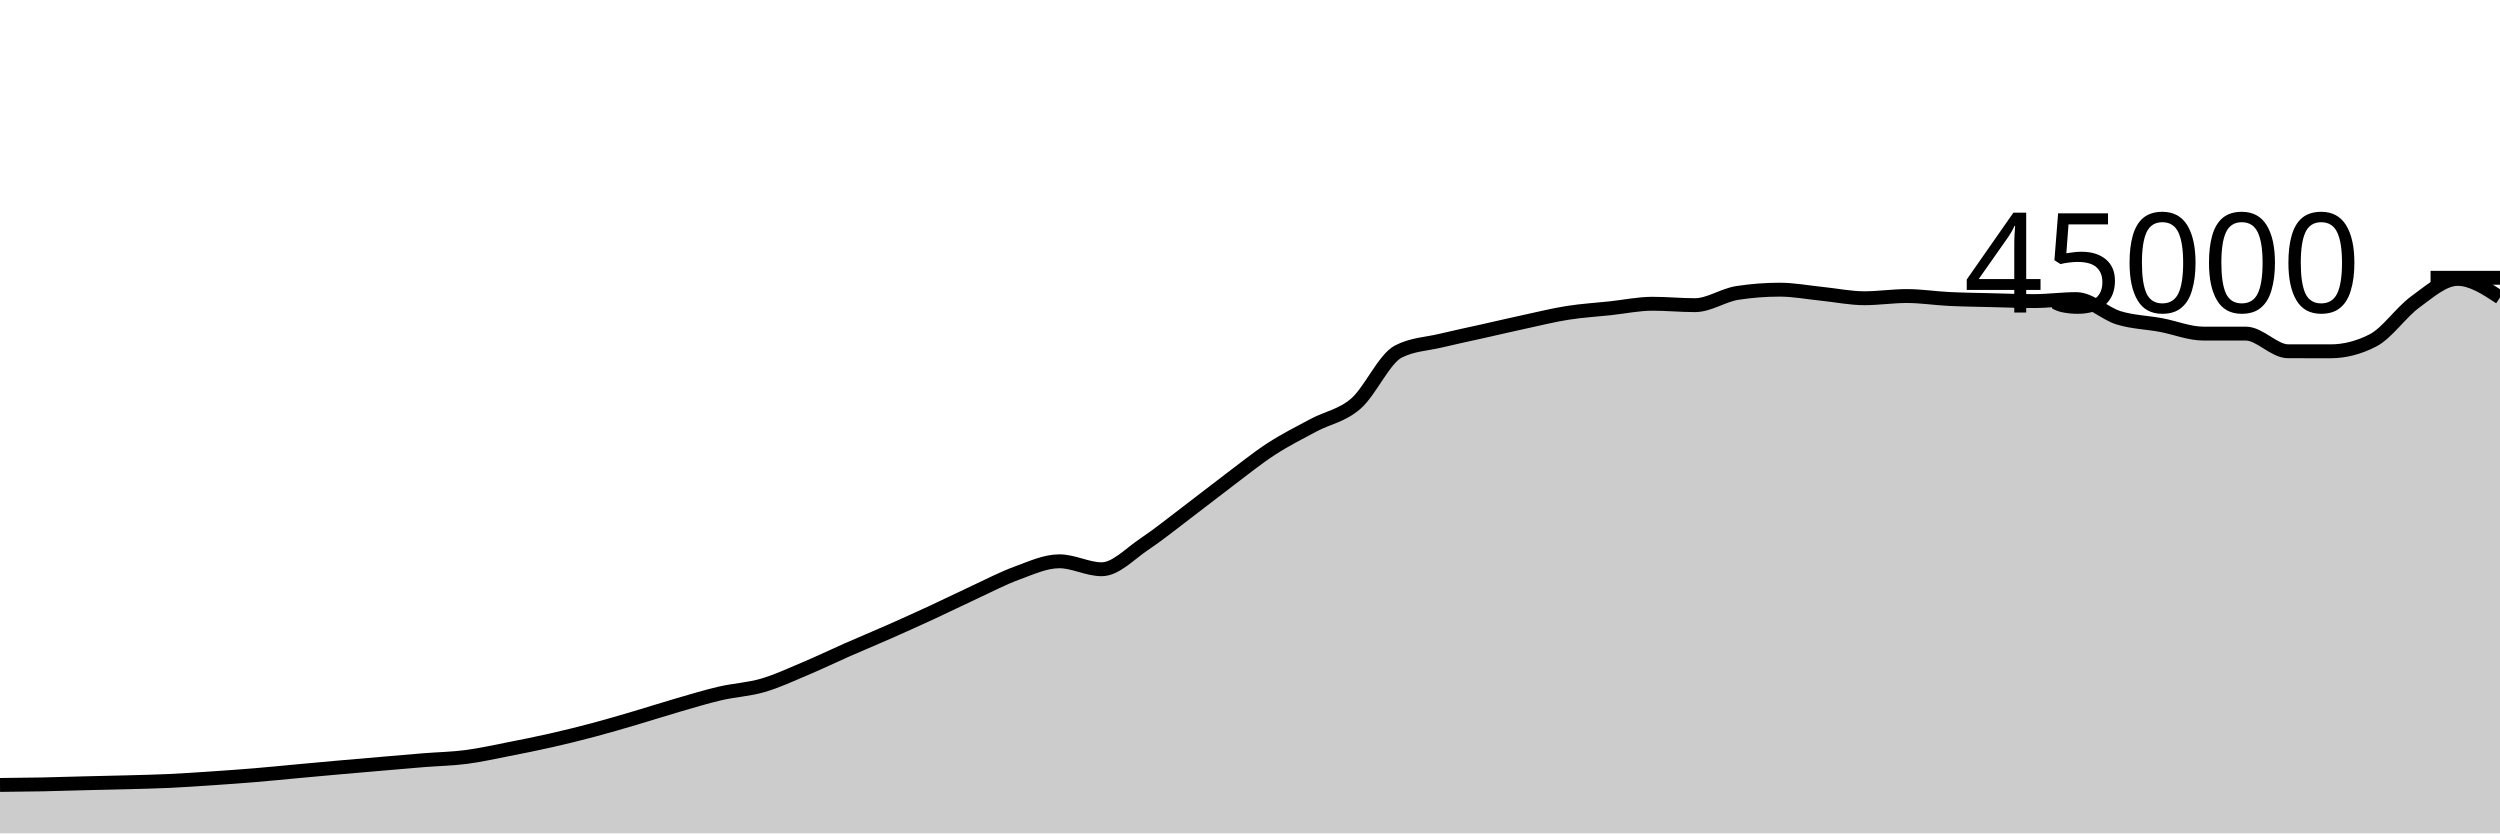
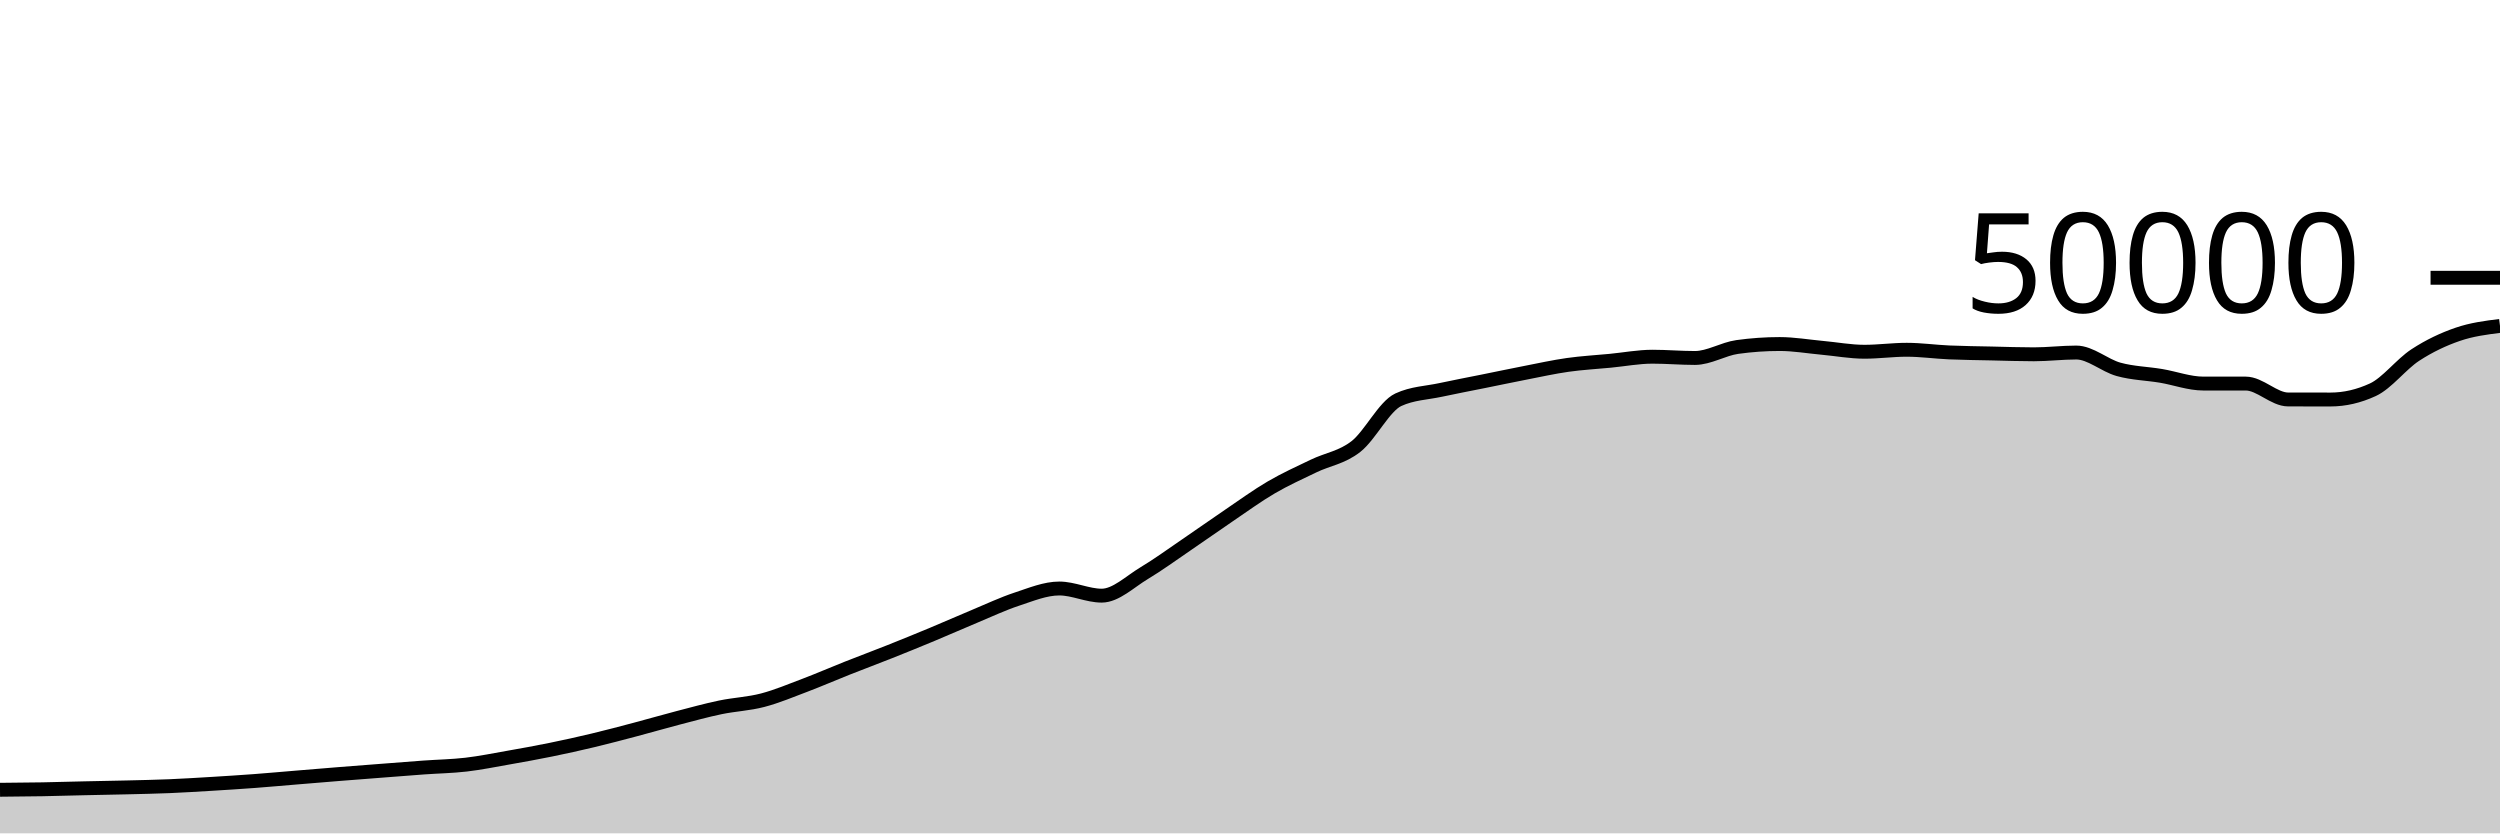
<svg xmlns="http://www.w3.org/2000/svg" viewBox="0 0 180 60">
  <g transform="translate(0,20)">
-     <path class="area" fill="rgba(0, 0, 0, 0.2)" d="M0,36.516C1.017,36.506,2.034,36.496,3.051,36.476C4.068,36.456,5.085,36.421,6.102,36.396C7.119,36.37,8.136,36.352,9.153,36.324C10.169,36.296,11.186,36.275,12.203,36.228C13.22,36.18,14.237,36.109,15.254,36.041C16.271,35.972,17.288,35.901,18.305,35.817C19.322,35.733,20.339,35.628,21.356,35.535C22.373,35.442,23.39,35.347,24.407,35.257C25.424,35.167,26.441,35.08,27.458,34.993C28.475,34.906,29.492,34.815,30.508,34.733C31.525,34.652,32.542,34.635,33.559,34.503C34.576,34.371,35.593,34.141,36.61,33.942C37.627,33.743,38.644,33.54,39.661,33.309C40.678,33.079,41.695,32.828,42.712,32.558C43.729,32.288,44.746,31.987,45.763,31.688C46.78,31.389,47.797,31.059,48.814,30.764C49.831,30.47,50.847,30.159,51.864,29.923C52.881,29.687,53.898,29.644,54.915,29.348C55.932,29.053,56.949,28.576,57.966,28.148C58.983,27.72,60,27.228,61.017,26.78C62.034,26.333,63.051,25.913,64.068,25.463C65.085,25.014,66.102,24.554,67.119,24.084C68.136,23.613,69.153,23.11,70.169,22.64C71.186,22.17,72.203,21.633,73.22,21.262C74.237,20.891,75.254,20.413,76.271,20.413C77.288,20.413,78.305,20.986,79.322,20.986C80.339,20.986,81.356,19.869,82.373,19.191C83.39,18.513,84.407,17.687,85.424,16.918C86.441,16.15,87.458,15.345,88.475,14.58C89.492,13.816,90.508,12.99,91.525,12.329C92.542,11.668,93.559,11.161,94.576,10.615C95.593,10.07,96.61,9.94,97.627,9.056C98.644,8.172,99.661,5.837,100.678,5.313C101.695,4.789,102.712,4.772,103.729,4.527C104.746,4.282,105.763,4.071,106.78,3.843C107.797,3.614,108.814,3.375,109.831,3.156C110.847,2.936,111.864,2.684,112.881,2.524C113.898,2.364,114.915,2.305,115.932,2.196C116.949,2.087,117.966,1.87,118.983,1.87C120,1.87,121.017,1.972,122.034,1.972C123.051,1.972,124.068,1.25,125.085,1.092C126.102,0.935,127.119,0.856,128.136,0.856C129.153,0.856,130.169,1.054,131.186,1.156C132.203,1.259,133.22,1.473,134.237,1.473C135.254,1.473,136.271,1.315,137.288,1.315C138.305,1.315,139.322,1.477,140.339,1.526C141.356,1.576,142.373,1.586,143.39,1.612C144.407,1.637,145.424,1.678,146.441,1.678C147.458,1.678,148.475,1.535,149.492,1.535C150.508,1.535,151.525,2.572,152.542,2.884C153.559,3.195,154.576,3.213,155.593,3.403C156.61,3.592,157.627,4.019,158.644,4.019C159.661,4.019,160.678,4.019,161.695,4.019C162.712,4.019,163.729,5.29,164.746,5.292C165.763,5.293,166.78,5.294,167.797,5.294C168.814,5.294,169.831,5.033,170.847,4.512C171.864,3.991,172.881,2.477,173.898,1.739C174.915,1,175.932,0.081,176.949,0.081C177.966,0.081,178.983,0.749,180,1.417L180,40C178.983,40,177.966,40,176.949,40C175.932,40,174.915,40,173.898,40C172.881,40,171.864,40,170.847,40C169.831,40,168.814,40,167.797,40C166.78,40,165.763,40,164.746,40C163.729,40,162.712,40,161.695,40C160.678,40,159.661,40,158.644,40C157.627,40,156.61,40,155.593,40C154.576,40,153.559,40,152.542,40C151.525,40,150.508,40,149.492,40C148.475,40,147.458,40,146.441,40C145.424,40,144.407,40,143.39,40C142.373,40,141.356,40,140.339,40C139.322,40,138.305,40,137.288,40C136.271,40,135.254,40,134.237,40C133.22,40,132.203,40,131.186,40C130.169,40,129.153,40,128.136,40C127.119,40,126.102,40,125.085,40C124.068,40,123.051,40,122.034,40C121.017,40,120,40,118.983,40C117.966,40,116.949,40,115.932,40C114.915,40,113.898,40,112.881,40C111.864,40,110.847,40,109.831,40C108.814,40,107.797,40,106.78,40C105.763,40,104.746,40,103.729,40C102.712,40,101.695,40,100.678,40C99.661,40,98.644,40,97.627,40C96.61,40,95.593,40,94.576,40C93.559,40,92.542,40,91.525,40C90.508,40,89.492,40,88.475,40C87.458,40,86.441,40,85.424,40C84.407,40,83.39,40,82.373,40C81.356,40,80.339,40,79.322,40C78.305,40,77.288,40,76.271,40C75.254,40,74.237,40,73.22,40C72.203,40,71.186,40,70.169,40C69.153,40,68.136,40,67.119,40C66.102,40,65.085,40,64.068,40C63.051,40,62.034,40,61.017,40C60,40,58.983,40,57.966,40C56.949,40,55.932,40,54.915,40C53.898,40,52.881,40,51.864,40C50.847,40,49.831,40,48.814,40C47.797,40,46.78,40,45.763,40C44.746,40,43.729,40,42.712,40C41.695,40,40.678,40,39.661,40C38.644,40,37.627,40,36.61,40C35.593,40,34.576,40,33.559,40C32.542,40,31.525,40,30.508,40C29.492,40,28.475,40,27.458,40C26.441,40,25.424,40,24.407,40C23.39,40,22.373,40,21.356,40C20.339,40,19.322,40,18.305,40C17.288,40,16.271,40,15.254,40C14.237,40,13.22,40,12.203,40C11.186,40,10.169,40,9.153,40C8.136,40,7.119,40,6.102,40C5.085,40,4.068,40,3.051,40C2.034,40,1.017,40,0,40Z" />
-     <path class="line" stroke="black" fill="none" d="M0,36.516C1.017,36.506,2.034,36.496,3.051,36.476C4.068,36.456,5.085,36.421,6.102,36.396C7.119,36.37,8.136,36.352,9.153,36.324C10.169,36.296,11.186,36.275,12.203,36.228C13.22,36.18,14.237,36.109,15.254,36.041C16.271,35.972,17.288,35.901,18.305,35.817C19.322,35.733,20.339,35.628,21.356,35.535C22.373,35.442,23.39,35.347,24.407,35.257C25.424,35.167,26.441,35.08,27.458,34.993C28.475,34.906,29.492,34.815,30.508,34.733C31.525,34.652,32.542,34.635,33.559,34.503C34.576,34.371,35.593,34.141,36.61,33.942C37.627,33.743,38.644,33.54,39.661,33.309C40.678,33.079,41.695,32.828,42.712,32.558C43.729,32.288,44.746,31.987,45.763,31.688C46.78,31.389,47.797,31.059,48.814,30.764C49.831,30.47,50.847,30.159,51.864,29.923C52.881,29.687,53.898,29.644,54.915,29.348C55.932,29.053,56.949,28.576,57.966,28.148C58.983,27.72,60,27.228,61.017,26.78C62.034,26.333,63.051,25.913,64.068,25.463C65.085,25.014,66.102,24.554,67.119,24.084C68.136,23.613,69.153,23.11,70.169,22.64C71.186,22.17,72.203,21.633,73.22,21.262C74.237,20.891,75.254,20.413,76.271,20.413C77.288,20.413,78.305,20.986,79.322,20.986C80.339,20.986,81.356,19.869,82.373,19.191C83.39,18.513,84.407,17.687,85.424,16.918C86.441,16.15,87.458,15.345,88.475,14.58C89.492,13.816,90.508,12.99,91.525,12.329C92.542,11.668,93.559,11.161,94.576,10.615C95.593,10.07,96.61,9.94,97.627,9.056C98.644,8.172,99.661,5.837,100.678,5.313C101.695,4.789,102.712,4.772,103.729,4.527C104.746,4.282,105.763,4.071,106.78,3.843C107.797,3.614,108.814,3.375,109.831,3.156C110.847,2.936,111.864,2.684,112.881,2.524C113.898,2.364,114.915,2.305,115.932,2.196C116.949,2.087,117.966,1.87,118.983,1.87C120,1.87,121.017,1.972,122.034,1.972C123.051,1.972,124.068,1.25,125.085,1.092C126.102,0.935,127.119,0.856,128.136,0.856C129.153,0.856,130.169,1.054,131.186,1.156C132.203,1.259,133.22,1.473,134.237,1.473C135.254,1.473,136.271,1.315,137.288,1.315C138.305,1.315,139.322,1.477,140.339,1.526C141.356,1.576,142.373,1.586,143.39,1.612C144.407,1.637,145.424,1.678,146.441,1.678C147.458,1.678,148.475,1.535,149.492,1.535C150.508,1.535,151.525,2.572,152.542,2.884C153.559,3.195,154.576,3.213,155.593,3.403C156.61,3.592,157.627,4.019,158.644,4.019C159.661,4.019,160.678,4.019,161.695,4.019C162.712,4.019,163.729,5.29,164.746,5.292C165.763,5.293,166.78,5.294,167.797,5.294C168.814,5.294,169.831,5.033,170.847,4.512C171.864,3.991,172.881,2.477,173.898,1.739C174.915,1,175.932,0.081,176.949,0.081C177.966,0.081,178.983,0.749,180,1.417" />
+     <path class="area" fill="rgba(0, 0, 0, 0.2)" d="M0,36.864C1.017,36.855,2.034,36.847,3.051,36.829C4.068,36.811,5.085,36.779,6.102,36.756C7.119,36.733,8.136,36.717,9.153,36.692C10.169,36.667,11.186,36.647,12.203,36.605C13.22,36.562,14.237,36.498,15.254,36.437C16.271,36.375,17.288,36.311,18.305,36.235C19.322,36.159,20.339,36.066,21.356,35.982C22.373,35.898,23.39,35.813,24.407,35.731C25.424,35.65,26.441,35.572,27.458,35.494C28.475,35.415,29.492,35.333,30.508,35.26C31.525,35.187,32.542,35.171,33.559,35.053C34.576,34.934,35.593,34.727,36.61,34.548C37.627,34.369,38.644,34.186,39.661,33.978C40.678,33.771,41.695,33.546,42.712,33.302C43.729,33.059,44.746,32.788,45.763,32.519C46.78,32.25,47.797,31.953,48.814,31.688C49.831,31.423,50.847,31.143,51.864,30.93C52.881,30.718,53.898,30.68,54.915,30.414C55.932,30.147,56.949,29.719,57.966,29.334C58.983,28.948,60,28.505,61.017,28.102C62.034,27.7,63.051,27.321,64.068,26.917C65.085,26.512,66.102,26.099,67.119,25.675C68.136,25.252,69.153,24.799,70.169,24.376C71.186,23.953,72.203,23.47,73.22,23.136C74.237,22.802,75.254,22.372,76.271,22.372C77.288,22.372,78.305,22.887,79.322,22.887C80.339,22.887,81.356,21.882,82.373,21.272C83.39,20.662,84.407,19.918,85.424,19.226C86.441,18.535,87.458,17.811,88.475,17.122C89.492,16.434,90.508,15.691,91.525,15.096C92.542,14.501,93.559,14.045,94.576,13.554C95.593,13.063,96.61,12.946,97.627,12.15C98.644,11.355,99.661,9.253,100.678,8.782C101.695,8.31,102.712,8.295,103.729,8.074C104.746,7.854,105.763,7.664,106.78,7.458C107.797,7.253,108.814,7.038,109.831,6.84C110.847,6.642,111.864,6.416,112.881,6.272C113.898,6.128,114.915,6.074,115.932,5.976C116.949,5.878,117.966,5.683,118.983,5.683C120,5.683,121.017,5.774,122.034,5.774C123.051,5.774,124.068,5.125,125.085,4.983C126.102,4.841,127.119,4.77,128.136,4.77C129.153,4.77,130.169,4.948,131.186,5.041C132.203,5.133,133.22,5.326,134.237,5.326C135.254,5.326,136.271,5.183,137.288,5.183C138.305,5.183,139.322,5.329,140.339,5.374C141.356,5.418,142.373,5.428,143.39,5.45C144.407,5.473,145.424,5.51,146.441,5.51C147.458,5.51,148.475,5.382,149.492,5.382C150.508,5.382,151.525,6.315,152.542,6.595C153.559,6.875,154.576,6.892,155.593,7.062C156.61,7.233,157.627,7.617,158.644,7.617C159.661,7.617,160.678,7.617,161.695,7.617C162.712,7.617,163.729,8.761,164.746,8.762C165.763,8.764,166.78,8.765,167.797,8.765C168.814,8.765,169.831,8.53,170.847,8.061C171.864,7.591,172.881,6.229,173.898,5.565C174.915,4.9,175.932,4.423,176.949,4.073C177.966,3.723,178.983,3.593,180,3.464L180,40C178.983,40,177.966,40,176.949,40C175.932,40,174.915,40,173.898,40C172.881,40,171.864,40,170.847,40C169.831,40,168.814,40,167.797,40C166.78,40,165.763,40,164.746,40C163.729,40,162.712,40,161.695,40C160.678,40,159.661,40,158.644,40C157.627,40,156.61,40,155.593,40C154.576,40,153.559,40,152.542,40C151.525,40,150.508,40,149.492,40C148.475,40,147.458,40,146.441,40C145.424,40,144.407,40,143.39,40C142.373,40,141.356,40,140.339,40C139.322,40,138.305,40,137.288,40C136.271,40,135.254,40,134.237,40C133.22,40,132.203,40,131.186,40C130.169,40,129.153,40,128.136,40C127.119,40,126.102,40,125.085,40C124.068,40,123.051,40,122.034,40C121.017,40,120,40,118.983,40C117.966,40,116.949,40,115.932,40C114.915,40,113.898,40,112.881,40C111.864,40,110.847,40,109.831,40C108.814,40,107.797,40,106.78,40C105.763,40,104.746,40,103.729,40C102.712,40,101.695,40,100.678,40C99.661,40,98.644,40,97.627,40C96.61,40,95.593,40,94.576,40C93.559,40,92.542,40,91.525,40C90.508,40,89.492,40,88.475,40C87.458,40,86.441,40,85.424,40C84.407,40,83.39,40,82.373,40C81.356,40,80.339,40,79.322,40C78.305,40,77.288,40,76.271,40C75.254,40,74.237,40,73.22,40C72.203,40,71.186,40,70.169,40C69.153,40,68.136,40,67.119,40C66.102,40,65.085,40,64.068,40C63.051,40,62.034,40,61.017,40C60,40,58.983,40,57.966,40C56.949,40,55.932,40,54.915,40C53.898,40,52.881,40,51.864,40C50.847,40,49.831,40,48.814,40C47.797,40,46.78,40,45.763,40C44.746,40,43.729,40,42.712,40C41.695,40,40.678,40,39.661,40C38.644,40,37.627,40,36.61,40C35.593,40,34.576,40,33.559,40C32.542,40,31.525,40,30.508,40C29.492,40,28.475,40,27.458,40C26.441,40,25.424,40,24.407,40C23.39,40,22.373,40,21.356,40C20.339,40,19.322,40,18.305,40C17.288,40,16.271,40,15.254,40C14.237,40,13.22,40,12.203,40C11.186,40,10.169,40,9.153,40C8.136,40,7.119,40,6.102,40C5.085,40,4.068,40,3.051,40C2.034,40,1.017,40,0,40Z" />
+     <path class="line" stroke="black" fill="none" d="M0,36.864C1.017,36.855,2.034,36.847,3.051,36.829C4.068,36.811,5.085,36.779,6.102,36.756C7.119,36.733,8.136,36.717,9.153,36.692C10.169,36.667,11.186,36.647,12.203,36.605C13.22,36.562,14.237,36.498,15.254,36.437C16.271,36.375,17.288,36.311,18.305,36.235C19.322,36.159,20.339,36.066,21.356,35.982C22.373,35.898,23.39,35.813,24.407,35.731C25.424,35.65,26.441,35.572,27.458,35.494C28.475,35.415,29.492,35.333,30.508,35.26C31.525,35.187,32.542,35.171,33.559,35.053C34.576,34.934,35.593,34.727,36.61,34.548C37.627,34.369,38.644,34.186,39.661,33.978C40.678,33.771,41.695,33.546,42.712,33.302C43.729,33.059,44.746,32.788,45.763,32.519C46.78,32.25,47.797,31.953,48.814,31.688C49.831,31.423,50.847,31.143,51.864,30.93C52.881,30.718,53.898,30.68,54.915,30.414C55.932,30.147,56.949,29.719,57.966,29.334C58.983,28.948,60,28.505,61.017,28.102C62.034,27.7,63.051,27.321,64.068,26.917C65.085,26.512,66.102,26.099,67.119,25.675C68.136,25.252,69.153,24.799,70.169,24.376C71.186,23.953,72.203,23.47,73.22,23.136C74.237,22.802,75.254,22.372,76.271,22.372C77.288,22.372,78.305,22.887,79.322,22.887C80.339,22.887,81.356,21.882,82.373,21.272C83.39,20.662,84.407,19.918,85.424,19.226C86.441,18.535,87.458,17.811,88.475,17.122C89.492,16.434,90.508,15.691,91.525,15.096C92.542,14.501,93.559,14.045,94.576,13.554C95.593,13.063,96.61,12.946,97.627,12.15C98.644,11.355,99.661,9.253,100.678,8.782C101.695,8.31,102.712,8.295,103.729,8.074C104.746,7.854,105.763,7.664,106.78,7.458C107.797,7.253,108.814,7.038,109.831,6.84C110.847,6.642,111.864,6.416,112.881,6.272C113.898,6.128,114.915,6.074,115.932,5.976C116.949,5.878,117.966,5.683,118.983,5.683C120,5.683,121.017,5.774,122.034,5.774C123.051,5.774,124.068,5.125,125.085,4.983C126.102,4.841,127.119,4.77,128.136,4.77C129.153,4.77,130.169,4.948,131.186,5.041C132.203,5.133,133.22,5.326,134.237,5.326C135.254,5.326,136.271,5.183,137.288,5.183C138.305,5.183,139.322,5.329,140.339,5.374C141.356,5.418,142.373,5.428,143.39,5.45C144.407,5.473,145.424,5.51,146.441,5.51C147.458,5.51,148.475,5.382,149.492,5.382C150.508,5.382,151.525,6.315,152.542,6.595C153.559,6.875,154.576,6.892,155.593,7.062C156.61,7.233,157.627,7.617,158.644,7.617C159.661,7.617,160.678,7.617,161.695,7.617C162.712,7.617,163.729,8.761,164.746,8.762C165.763,8.764,166.78,8.765,167.797,8.765C168.814,8.765,169.831,8.53,170.847,8.061C171.864,7.591,172.881,6.229,173.898,5.565C174.915,4.9,175.932,4.423,176.949,4.073C177.966,3.723,178.983,3.593,180,3.464" />
    <path class="axis-ceiling" stroke-width="1" stroke="black" fill="none" d="M175,0L180,0" />
-     <text class="axis-ceiling-label" font-family="sans-serif" text-anchor="end" font-size="10px" x="170" y="2.5">45000</text>
+     <text class="axis-ceiling-label" font-family="sans-serif" text-anchor="end" font-size="10px" x="170" y="2.5">50000</text>
  </g>
</svg>
